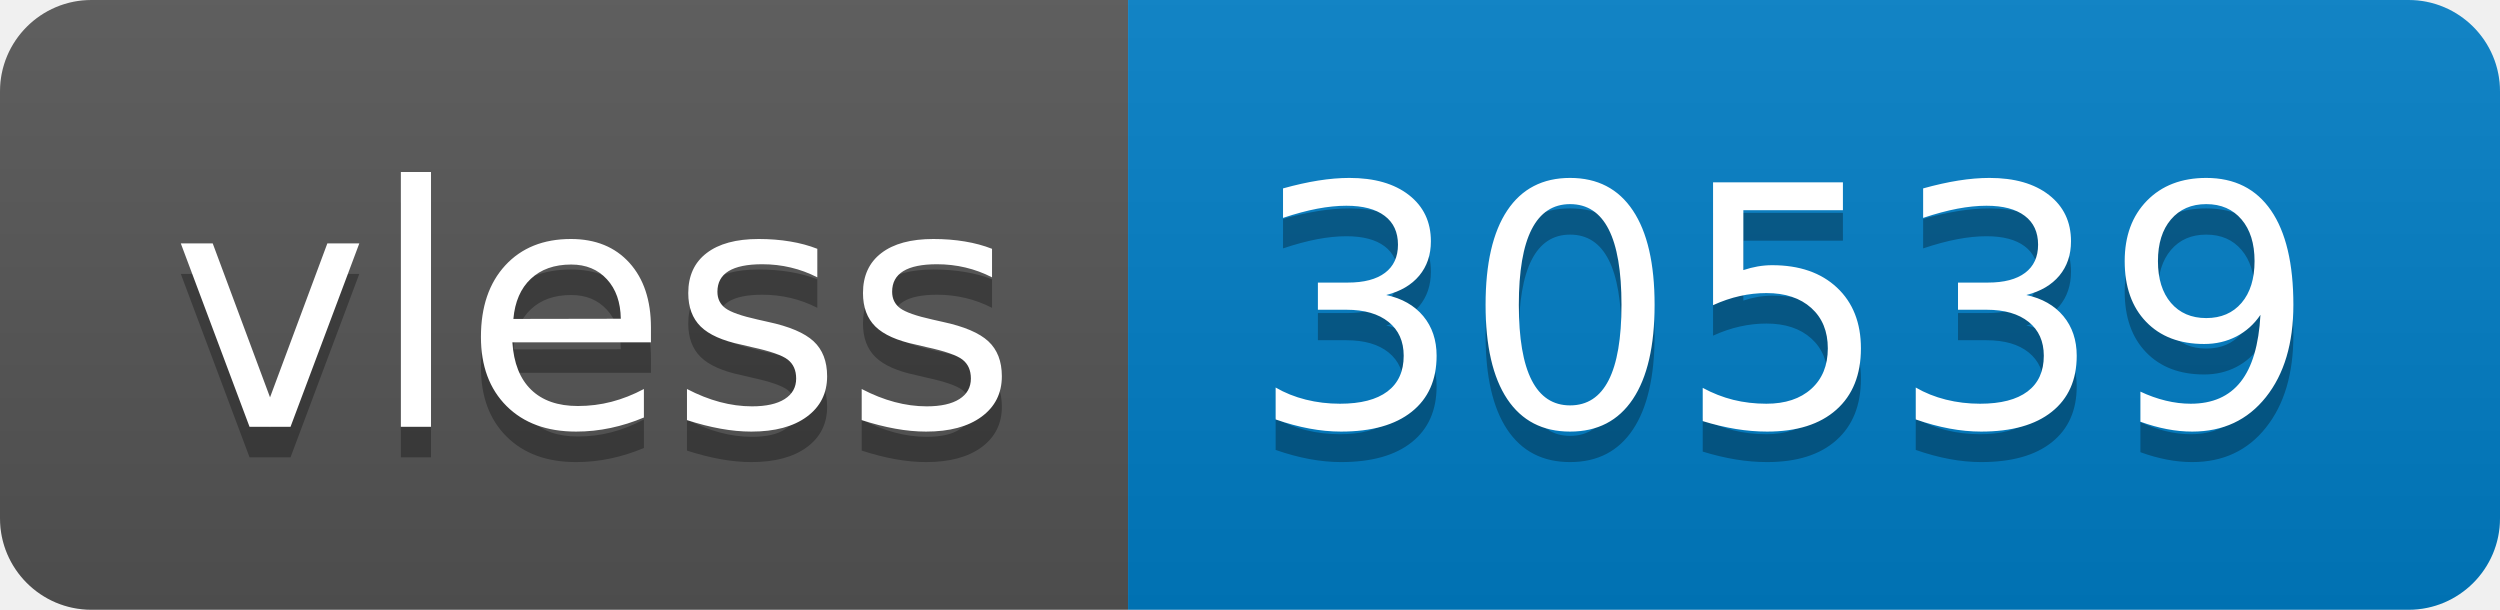
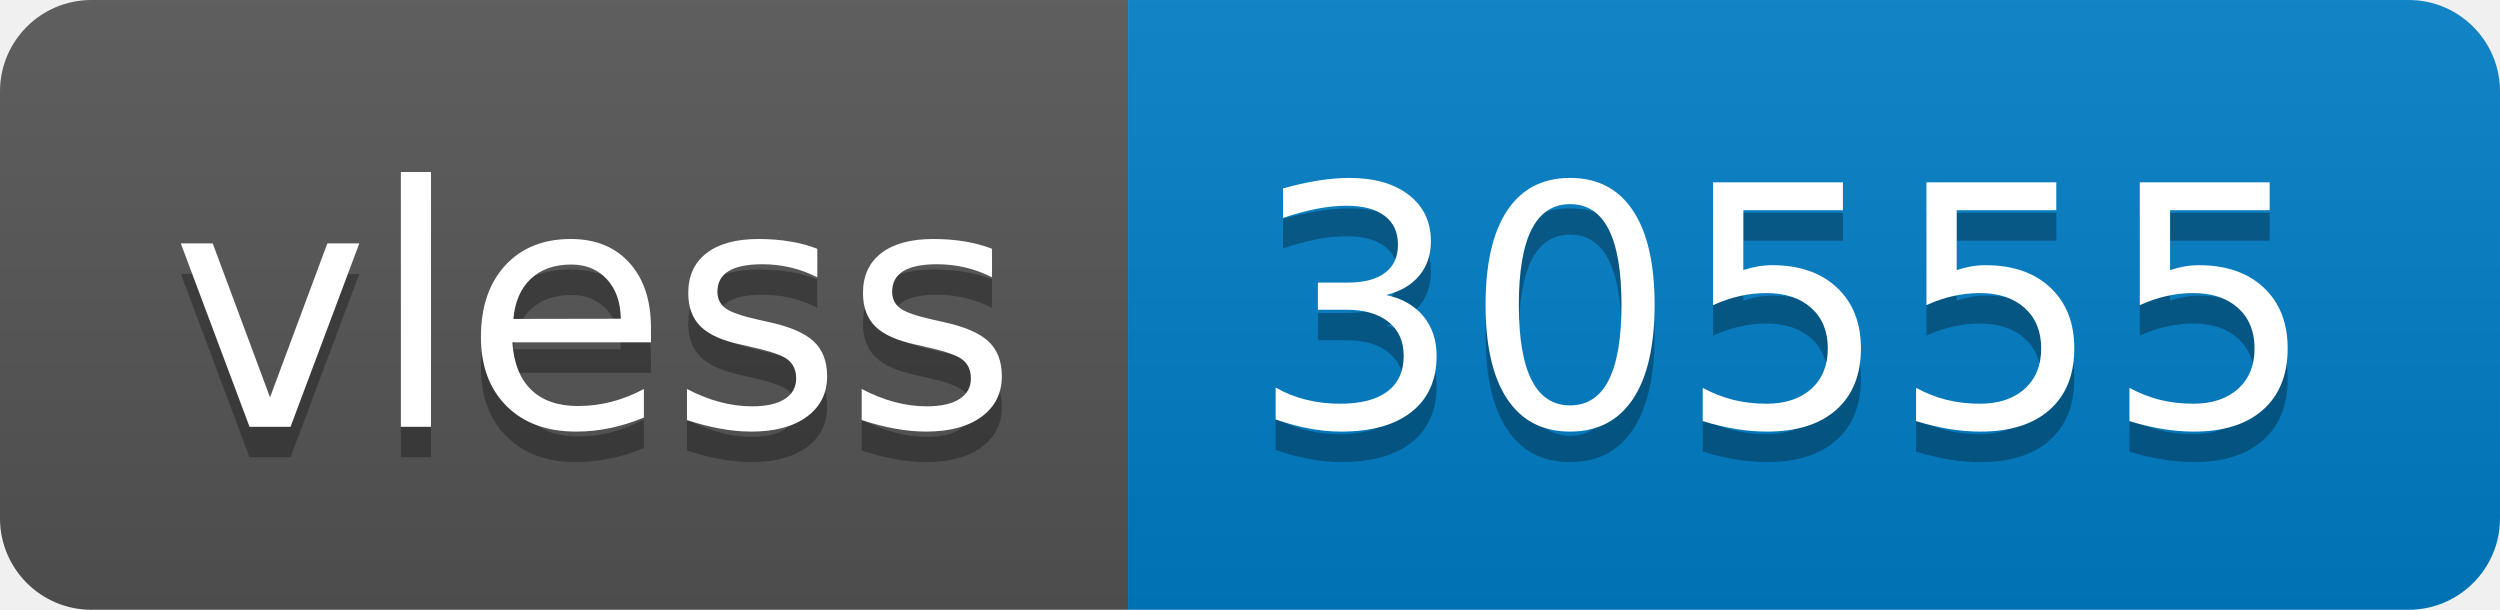
- <svg xmlns="http://www.w3.org/2000/svg" width="82" height="20" role="img" aria-label="vless: 30539">
+ <svg xmlns="http://www.w3.org/2000/svg" width="82" height="20" role="img" aria-label="vless: 30555">
  <linearGradient id="s" x2="0" y2="100%">
    <stop offset="0" stop-color="#bbb" stop-opacity=".1" />
    <stop offset="1" stop-opacity=".1" />
  </linearGradient>
  <clipPath id="r">
    <rect width="82" height="20" rx="3" fill="#fff" />
  </clipPath>
  <g clip-path="url(#r)">
    <rect width="37" height="20" fill="#555" />
    <rect x="37" width="45" height="20" fill="#007ec6" />
    <rect width="82" height="20" fill="url(#s)" />
  </g>
  <g fill="#fff" text-anchor="middle" font-family="Verdana,Geneva,DejaVu Sans,sans-serif" text-rendering="geometricPrecision" font-size="110">
    <text aria-hidden="true" x="195" y="150" fill="#010101" fill-opacity=".3" transform="scale(.1)" textLength="270">vless</text>
    <text x="195" y="140" transform="scale(.1)" fill="#fff" textLength="270">vless</text>
-     <text aria-hidden="true" x="585" y="150" fill="#010101" fill-opacity=".3" transform="scale(.1)" textLength="350">30539</text>
-     <text x="585" y="140" transform="scale(.1)" fill="#fff" textLength="350">30539</text>
+     <text aria-hidden="true" x="585" y="150" fill="#010101" fill-opacity=".3" transform="scale(.1)" textLength="350">30555</text>
+     <text x="585" y="140" transform="scale(.1)" fill="#fff" textLength="350">30555</text>
  </g>
</svg>
